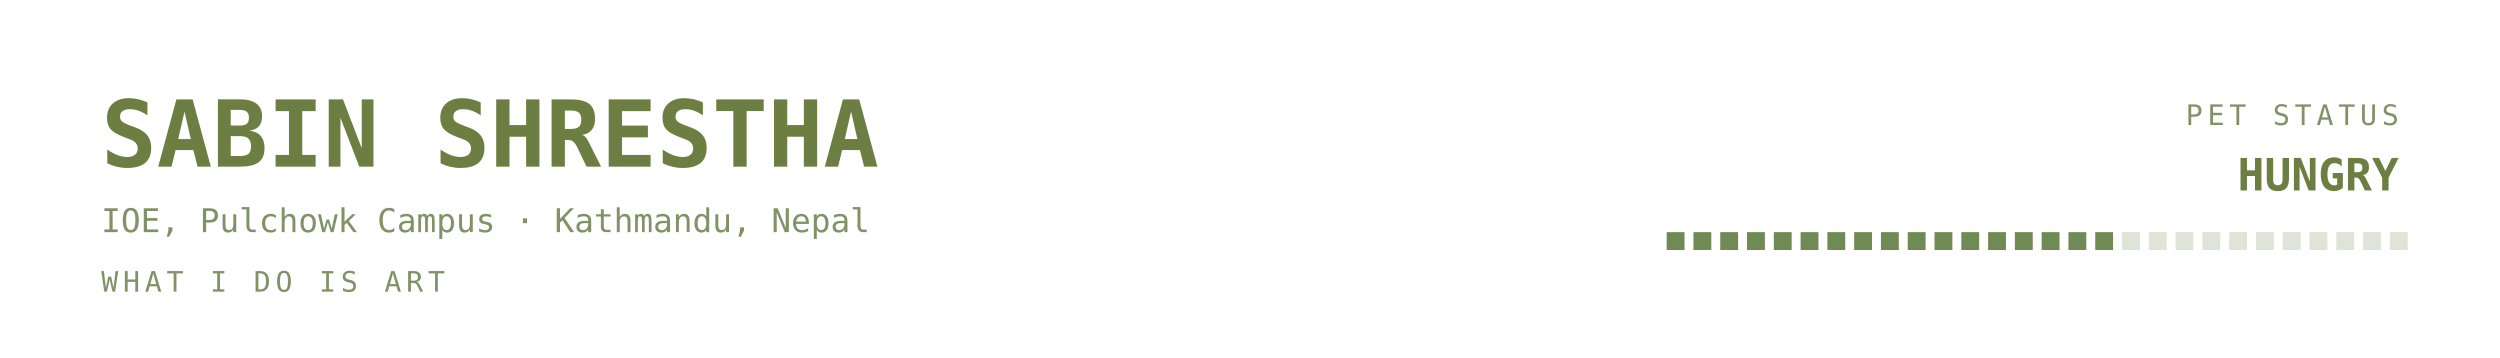
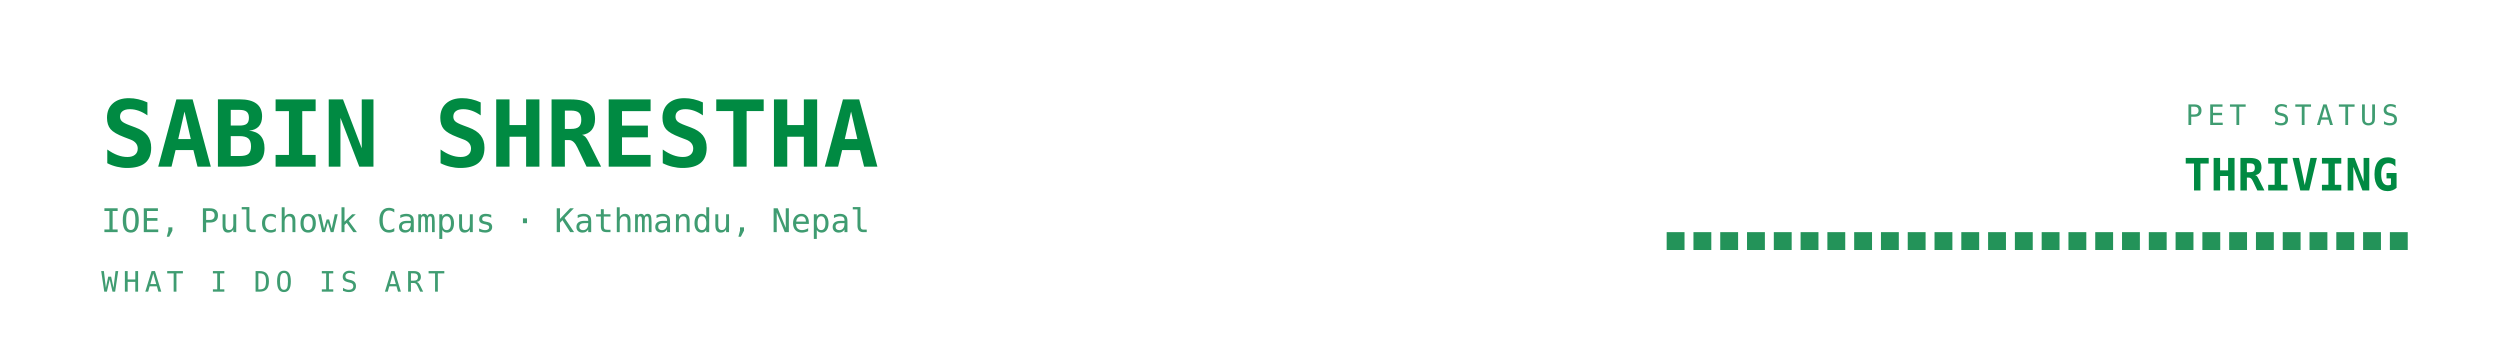
<svg xmlns="http://www.w3.org/2000/svg" viewBox="0 0 840 120" width="840" height="120" role="img" aria-labelledby="bant band">
  <defs>
    <linearGradient id="banbg" x1="0" y1="0" x2="1" y2="1">
-       <stop offset="0" stop-color="#252c1c" />
-       <stop offset="1" stop-color="#171b12" />
+       <stop offset="0" stop-color="#173d2b" />
+       <stop offset="1" stop-color="#0d2018" />
    </linearGradient>
  </defs>
  <style>
    .mono{font-family:ui-monospace,SFMono-Regular,Menlo,Consolas,"DejaVu Sans Mono",monospace}
-     .lbl{font-size:9.5px;letter-spacing:1.6px;fill:#819267}
-     .big{font-size:31px;font-weight:700;fill:#6c7e42}
-     .med{font-size:15px;font-weight:700;fill:#6c7e42}
-     .sm{font-size:11px;fill:#6c7e42}
-     .dim{font-size:11px;fill:#819267}
+     .lbl{font-size:9.5px;letter-spacing:1.6px;fill:#3f9c71}
+     .big{font-size:31px;font-weight:700;fill:#008a42}
+     .med{font-size:15px;font-weight:700;fill:#008a42}
+     .sm{font-size:11px;fill:#008a42}
+     .dim{font-size:11px;fill:#3f9c71}
    
    .pulse{animation:pulse 3.4s ease-in-out infinite}
    @keyframes pulse{0%,100%{opacity:1}50%{opacity:.62}}
</style>
  <text class="mono big" x="34" y="56">SABIN SHRESTHA</text>
  <text class="mono dim" x="34" y="78">IOE, Pulchowk Campus · Kathmandu, Nepal</text>
  <text class="mono lbl" x="34" y="98">WHAT I DO IS ART</text>
  <text class="mono lbl" x="806" y="42" text-anchor="end">PET STATUS</text>
-   <text class="mono med pulse" x="806" y="64" text-anchor="end" fill="#6f8a54">HUNGRY</text>
-   <rect x="560" y="78" width="6" height="6" fill="#6f8a54" opacity="1" />
-   <rect x="569" y="78" width="6" height="6" fill="#6f8a54" opacity="1" />
-   <rect x="578" y="78" width="6" height="6" fill="#6f8a54" opacity="1" />
-   <rect x="587" y="78" width="6" height="6" fill="#6f8a54" opacity="1" />
-   <rect x="596" y="78" width="6" height="6" fill="#6f8a54" opacity="1" />
-   <rect x="605" y="78" width="6" height="6" fill="#6f8a54" opacity="1" />
-   <rect x="614" y="78" width="6" height="6" fill="#6f8a54" opacity="1" />
-   <rect x="623" y="78" width="6" height="6" fill="#6f8a54" opacity="1" />
-   <rect x="632" y="78" width="6" height="6" fill="#6f8a54" opacity="1" />
-   <rect x="641" y="78" width="6" height="6" fill="#6f8a54" opacity="1" />
-   <rect x="650" y="78" width="6" height="6" fill="#6f8a54" opacity="1" />
-   <rect x="659" y="78" width="6" height="6" fill="#6f8a54" opacity="1" />
-   <rect x="668" y="78" width="6" height="6" fill="#6f8a54" opacity="1" />
-   <rect x="677" y="78" width="6" height="6" fill="#6f8a54" opacity="1" />
-   <rect x="686" y="78" width="6" height="6" fill="#6f8a54" opacity="1" />
-   <rect x="695" y="78" width="6" height="6" fill="#6f8a54" opacity="1" />
-   <rect x="704" y="78" width="6" height="6" fill="#6f8a54" opacity="1" />
-   <rect x="713" y="78" width="6" height="6" fill="#819267" opacity="0.25" />
-   <rect x="722" y="78" width="6" height="6" fill="#819267" opacity="0.25" />
-   <rect x="731" y="78" width="6" height="6" fill="#819267" opacity="0.25" />
-   <rect x="740" y="78" width="6" height="6" fill="#819267" opacity="0.25" />
-   <rect x="749" y="78" width="6" height="6" fill="#819267" opacity="0.25" />
-   <rect x="758" y="78" width="6" height="6" fill="#819267" opacity="0.25" />
-   <rect x="767" y="78" width="6" height="6" fill="#819267" opacity="0.25" />
-   <rect x="776" y="78" width="6" height="6" fill="#819267" opacity="0.25" />
-   <rect x="785" y="78" width="6" height="6" fill="#819267" opacity="0.25" />
-   <rect x="794" y="78" width="6" height="6" fill="#819267" opacity="0.25" />
-   <rect x="803" y="78" width="6" height="6" fill="#819267" opacity="0.25" />
+   <text class="mono med pulse" x="806" y="64" text-anchor="end" fill="#239359">THRIVING</text>
+   <rect x="560" y="78" width="6" height="6" fill="#239359" opacity="1" />
+   <rect x="569" y="78" width="6" height="6" fill="#239359" opacity="1" />
+   <rect x="578" y="78" width="6" height="6" fill="#239359" opacity="1" />
+   <rect x="587" y="78" width="6" height="6" fill="#239359" opacity="1" />
+   <rect x="596" y="78" width="6" height="6" fill="#239359" opacity="1" />
+   <rect x="605" y="78" width="6" height="6" fill="#239359" opacity="1" />
+   <rect x="614" y="78" width="6" height="6" fill="#239359" opacity="1" />
+   <rect x="623" y="78" width="6" height="6" fill="#239359" opacity="1" />
+   <rect x="632" y="78" width="6" height="6" fill="#239359" opacity="1" />
+   <rect x="641" y="78" width="6" height="6" fill="#239359" opacity="1" />
+   <rect x="650" y="78" width="6" height="6" fill="#239359" opacity="1" />
+   <rect x="659" y="78" width="6" height="6" fill="#239359" opacity="1" />
+   <rect x="668" y="78" width="6" height="6" fill="#239359" opacity="1" />
+   <rect x="677" y="78" width="6" height="6" fill="#239359" opacity="1" />
+   <rect x="686" y="78" width="6" height="6" fill="#239359" opacity="1" />
+   <rect x="695" y="78" width="6" height="6" fill="#239359" opacity="1" />
+   <rect x="704" y="78" width="6" height="6" fill="#239359" opacity="1" />
+   <rect x="713" y="78" width="6" height="6" fill="#239359" opacity="1" />
+   <rect x="722" y="78" width="6" height="6" fill="#239359" opacity="1" />
+   <rect x="731" y="78" width="6" height="6" fill="#239359" opacity="1" />
+   <rect x="740" y="78" width="6" height="6" fill="#239359" opacity="1" />
+   <rect x="749" y="78" width="6" height="6" fill="#239359" opacity="1" />
+   <rect x="758" y="78" width="6" height="6" fill="#239359" opacity="1" />
+   <rect x="767" y="78" width="6" height="6" fill="#239359" opacity="1" />
+   <rect x="776" y="78" width="6" height="6" fill="#239359" opacity="1" />
+   <rect x="785" y="78" width="6" height="6" fill="#239359" opacity="1" />
+   <rect x="794" y="78" width="6" height="6" fill="#239359" opacity="1" />
+   <rect x="803" y="78" width="6" height="6" fill="#239359" opacity="1" />
</svg>
